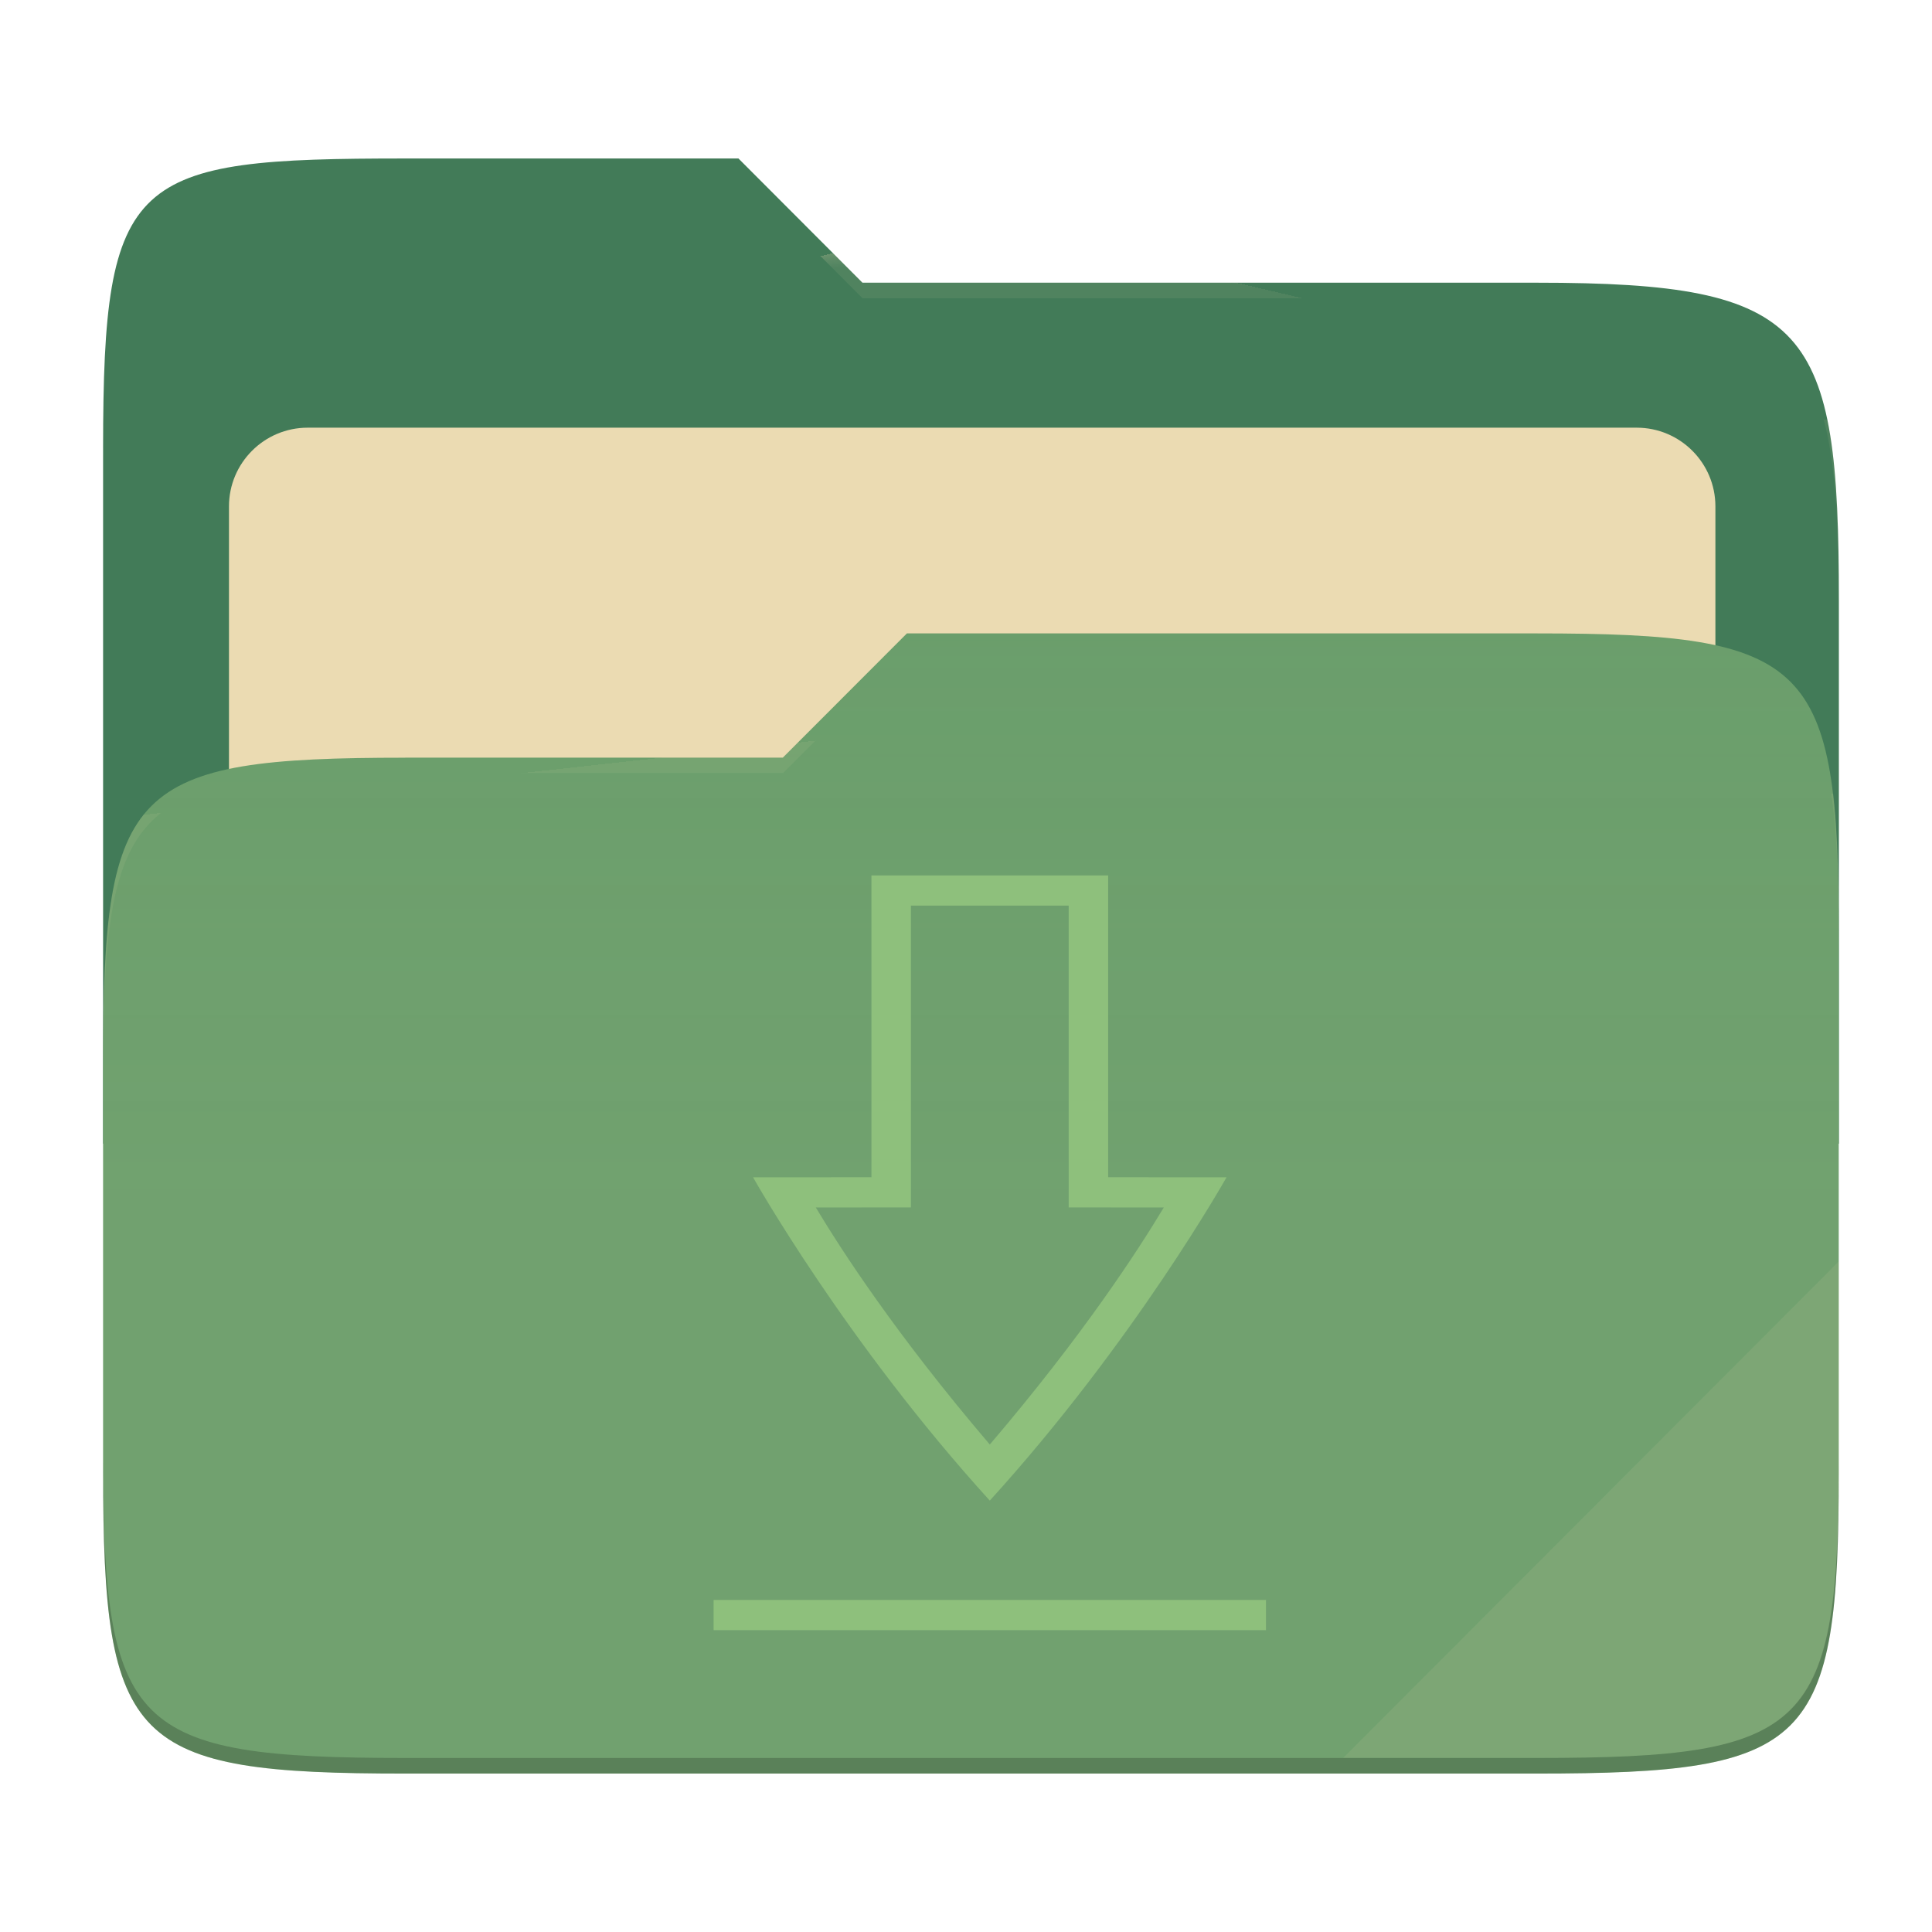
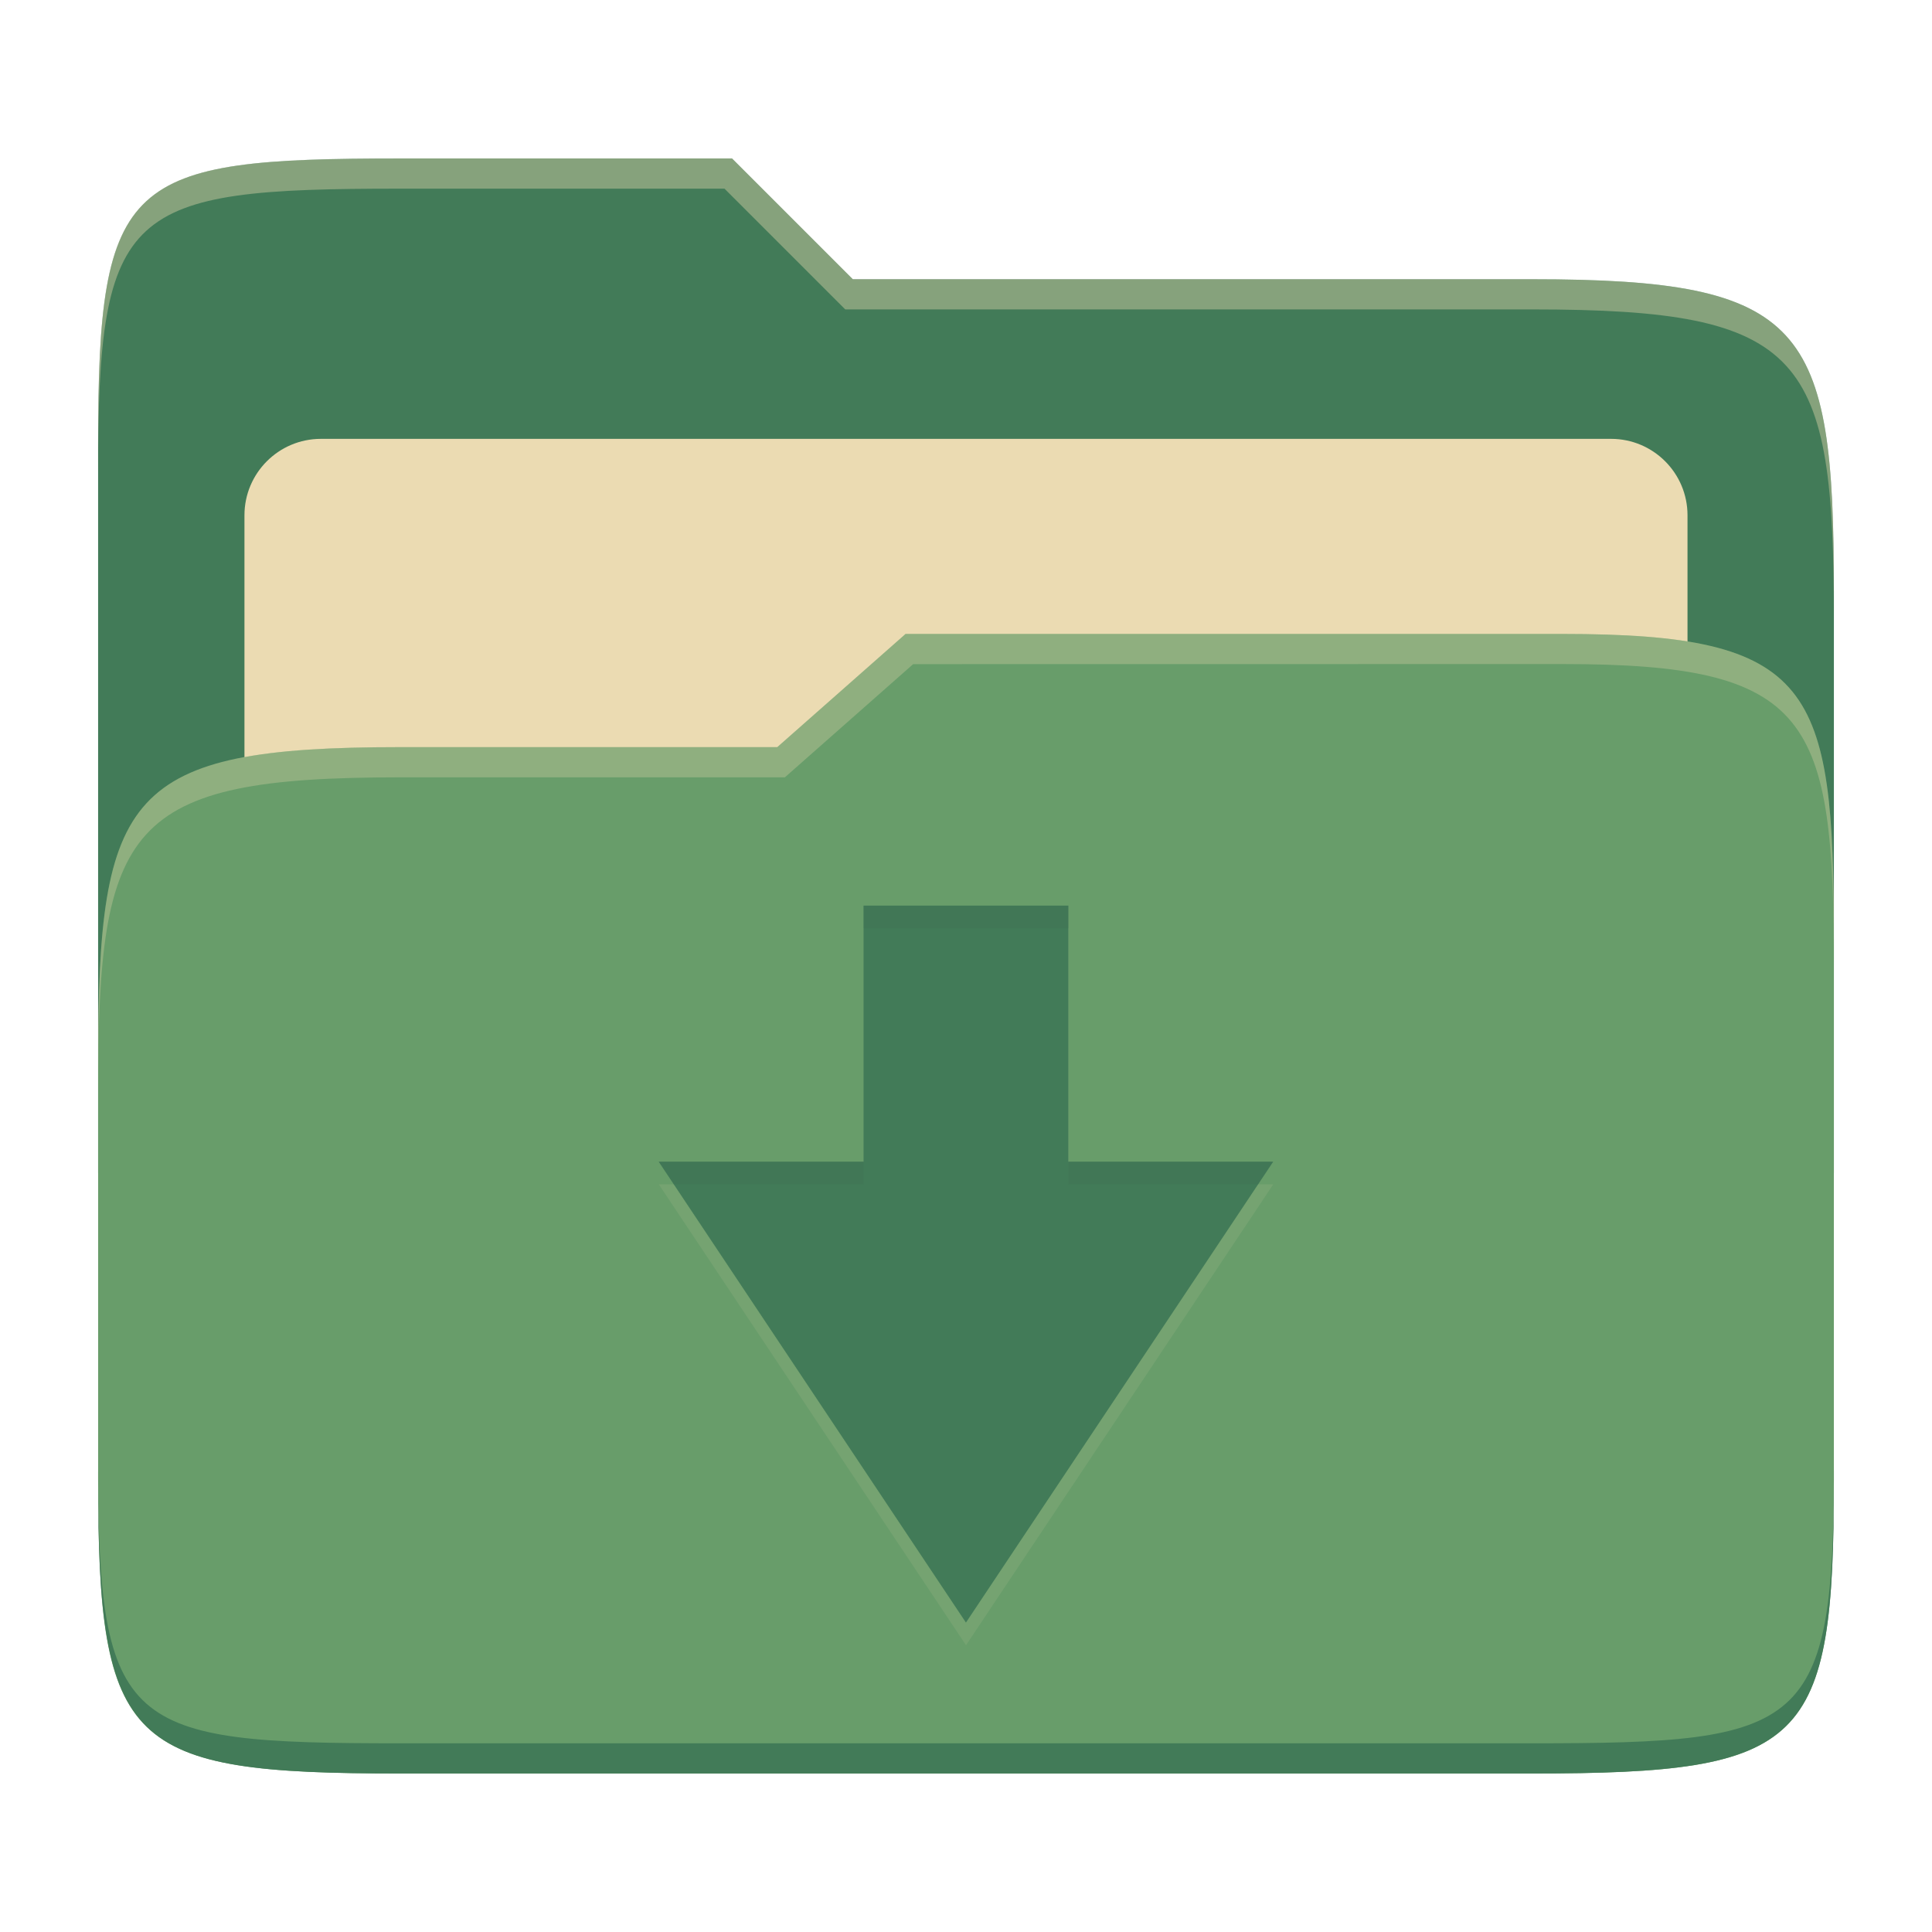
- <svg xmlns="http://www.w3.org/2000/svg" width="256" height="256" style="isolation:isolate" version="1.1" viewBox="0 0 256 256">
-   <path d="m53.7 21c-36.32 0-40.04 2.055-40.04 38.37v92.17h230v-71.98c0-36.32-3.724-42.1-40.04-42.1h-89.34l-16.43-16.46h-44.16z" fill="#427b58" />
-   <g filter="url(#Y21BzHJXTukiGu8nBeyRmZzzqGSOdTzr)">
-     <path d="m40.77 56.67h176.1c5.758 0 10.43 4.675 10.43 10.43v83.47c0 5.758-4.675 10.43-10.43 10.43h-176.1c-5.759 0-10.43-4.675-10.43-10.43v-83.47c0-5.758 4.675-10.43 10.43-10.43z" fill="#ebdbb2" />
-   </g>
-   <path d="m53.7 100.4c-36.32 0-40.04 3.73-40.04 40.04v54.52c0 36.32 3.721 40.05 40.04 40.05h149.9c36.32 0 40.04-3.731 40.04-40.05v-70.98c0-36.32-3.722-40.05-40.04-40.05h-83.43l-16.44 16.46h-50.05z" fill="#689d6a" />
-   <linearGradient id="_lgradient_3" x2="0" y1=".5" y2="-.5" gradientTransform="matrix(230 0 0 151.1 13.67 83.92)" gradientUnits="userSpaceOnUse">
-     <stop stop-color="#ebdbb2" stop-opacity=".07" offset="0" />
-     <stop stop-color="#ebdbb2" stop-opacity="0" offset=".673" />
-   </linearGradient>
-   <path d="m53.7 100.4c-36.32 0-40.04 3.73-40.04 40.04v54.52c0 36.32 3.721 40.05 40.04 40.05h149.9c36.32 0 40.04-3.731 40.04-40.05v-70.98c0-36.32-3.722-40.05-40.04-40.05h-83.43l-16.44 16.46h-50.05z" fill="url(#_lgradient_3)" />
-   <g opacity=".4">
-     <radialGradient id="_rgradient_6" cx=".5" cy=".5" r=".272" fy=".136" gradientTransform="matrix(230 0 0 60.62 13.67 21)" gradientUnits="userSpaceOnUse">
-       <stop stop-color="#ebdbb2" offset="0" />
-       <stop stop-color="#ebdbb2" stop-opacity=".204" offset="1" />
-     </radialGradient>
-     <path d="m53.7 21c-36.32 0-40.04 2.055-40.04 38.37v2.059c0-36.32 3.723-38.37 40.04-38.37h44.16l16.43 16.46h89.34c36.32 0 40.04 5.786 40.04 42.1v-2.057c0-36.32-3.724-42.1-40.04-42.1h-89.34l-16.43-16.46h-44.16z" fill="url(#_rgradient_6)" />
-     <radialGradient id="_rgradient_7" cx=".5" cy=".5" r=".272" fx=".482" fy=".211" gradientTransform="matrix(230 0 0 58.56 13.67 83.92)" gradientUnits="userSpaceOnUse">
-       <stop stop-color="#ebdbb2" offset="0" />
-       <stop stop-color="#ebdbb2" stop-opacity=".204" offset="1" />
-     </radialGradient>
-     <path d="m120.2 83.92-16.44 16.46h-50.05c-36.32 0-40.04 3.728-40.04 40.04v2.06c0-36.32 3.723-40.05 40.04-40.05h50.05l16.44-16.46h83.43c36.32 0 40.04 3.727 40.04 40.04v-2.057c0-36.32-3.724-40.04-40.04-40.04h-83.43z" fill="url(#_rgradient_7)" />
-   </g>
-   <g opacity=".1">
-     <path d="m243.7 167.1-65.72 65.84h25.68c36.32 0 40.04-3.727 40.04-40.04v-25.8z" fill="#ebdbb2" />
-   </g>
-   <g opacity=".2">
-     <path d="m13.67 192.9v2.057c0 36.32 3.723 40.04 40.04 40.04h149.9c36.32 0 40.04-3.729 40.04-40.04v-2.057c0 36.32-3.724 40.04-40.04 40.04h-149.9c-36.32 0-40.04-3.727-40.04-40.04z" />
-   </g>
-   <path transform="matrix(1.307 0 0 1 -39.28 0)" d="m102.4 212v4h56v-4h-56zm16-96v39.99l-12 8e-3s9.333 21.75 24 42.84c14.67-21.1 24-42.84 24-42.84l-12-8e-3v-39.99h-24zm4 4h16v39.99l9.641 7e-3c-2.603 5.656-8.112 16.81-17.64 31.41-9.529-14.6-15.04-25.75-17.64-31.41l9.641-8e-3v-39.99z" fill="#8ec07c" />
+ <svg xmlns="http://www.w3.org/2000/svg" width="256" height="256" version="1.1">
+   <path d="m53.047 21c-36.322 0-40.047 2.481-40.047 37.772v96.653h230v-77.055c0-35.291-3.678-41.37-40-41.37h-90l-16-16z" fill="#427b58" />
+   <path d="m42.518 58.151h170.96c5.59 0 10.126 4.539 10.126 10.126v81.035c0 5.59-4.539 10.126-10.126 10.126h-170.96c-5.591 0-10.126-4.539-10.126-10.126v-81.035c0-5.59 4.539-10.126 10.126-10.126z" fill="#ebdbb2" />
+   <path d="m53 99c-36.338 0-39.996 6.144-39.996 41.397v55.653c0 35.313 3.686 38.951 40.002 38.951h149.99c36.316 0 40-3.639 40-38.951v-71.621c0-33.574-2.687-40.428-36-40.428h-87l-17 15z" fill="#689d6a" />
+   <path d="m243 193.99c0 35.291-3.653 37.006-39.974 37.006h-150.02c-36.319 0-40.005-1.715-40.005-37v2c0 35.641 4 39 40.005 39h150.02c36.399 0 39.974-3.727 39.974-38.998z" fill="#427b58" />
+   <path d="m120 84-17 15h-50c-36.156 0-39.996 5.917-39.996 41.433v4.141c0-35.295 3.684-41.574 39.996-41.574h51l17-15 86.001-0.011c33.136-0.004 35.999 7.05 35.999 40.591v-4.141c0-33.541-2.649-40.44-36-40.44z" fill="#ebdbb2" opacity=".3" />
+   <path d="m97 21-43.953 1e-6c-36.322 0-40.052 2.451-40.052 37.744v3.91c0-35.291 3.682-37.655 40.005-37.655h43l16 16h91c36.322 0 40 5.989 40 41.281v-3.907c0-35.291-3.678-41.373-40-41.373h-90z" fill="#ebdbb2" opacity=".4" />
+   <path d="m114.43 123v33.928h-27.142l40.714 61.072 40.714-61.072h-27.142v-33.928z" fill="#ebdbb2" opacity=".1" />
+   <path d="m114.42 120v33.928h-27.142l40.714 61.072 40.714-61.072h-27.142v-33.928z" fill="#427b58" />
+   <path d="m114.43 120v3h27.145v-3zm-27.143 33.928 2 3h25.143v-3zm54.287 0v3h25.141l2-3z" fill="#282828" opacity=".05" />
</svg>
